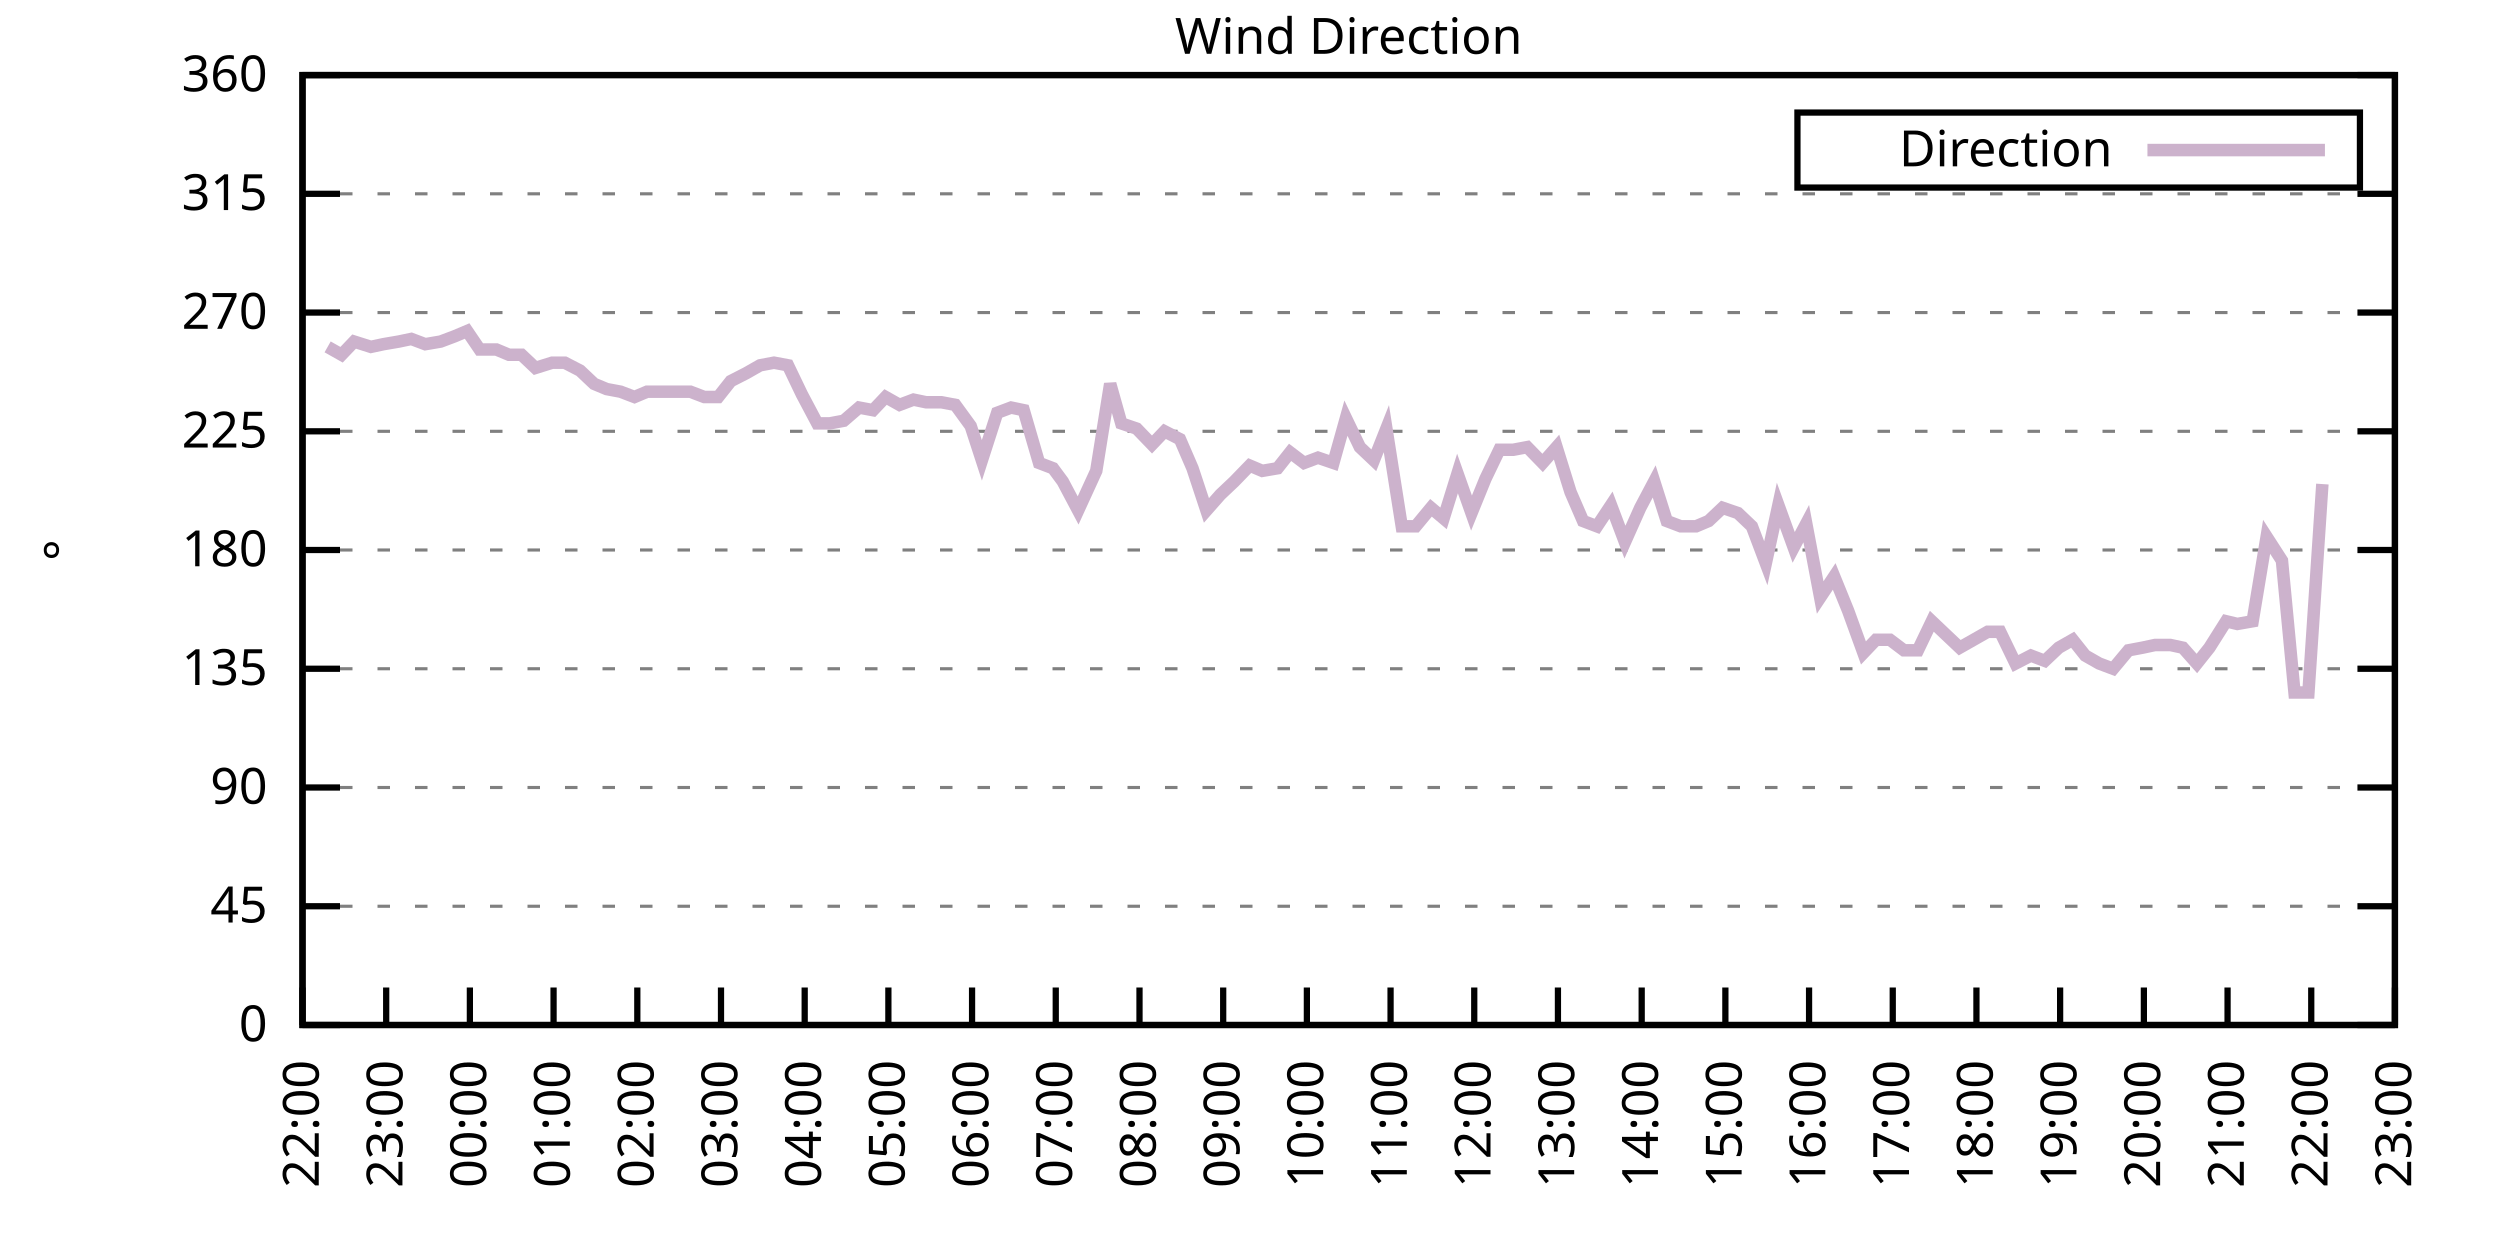
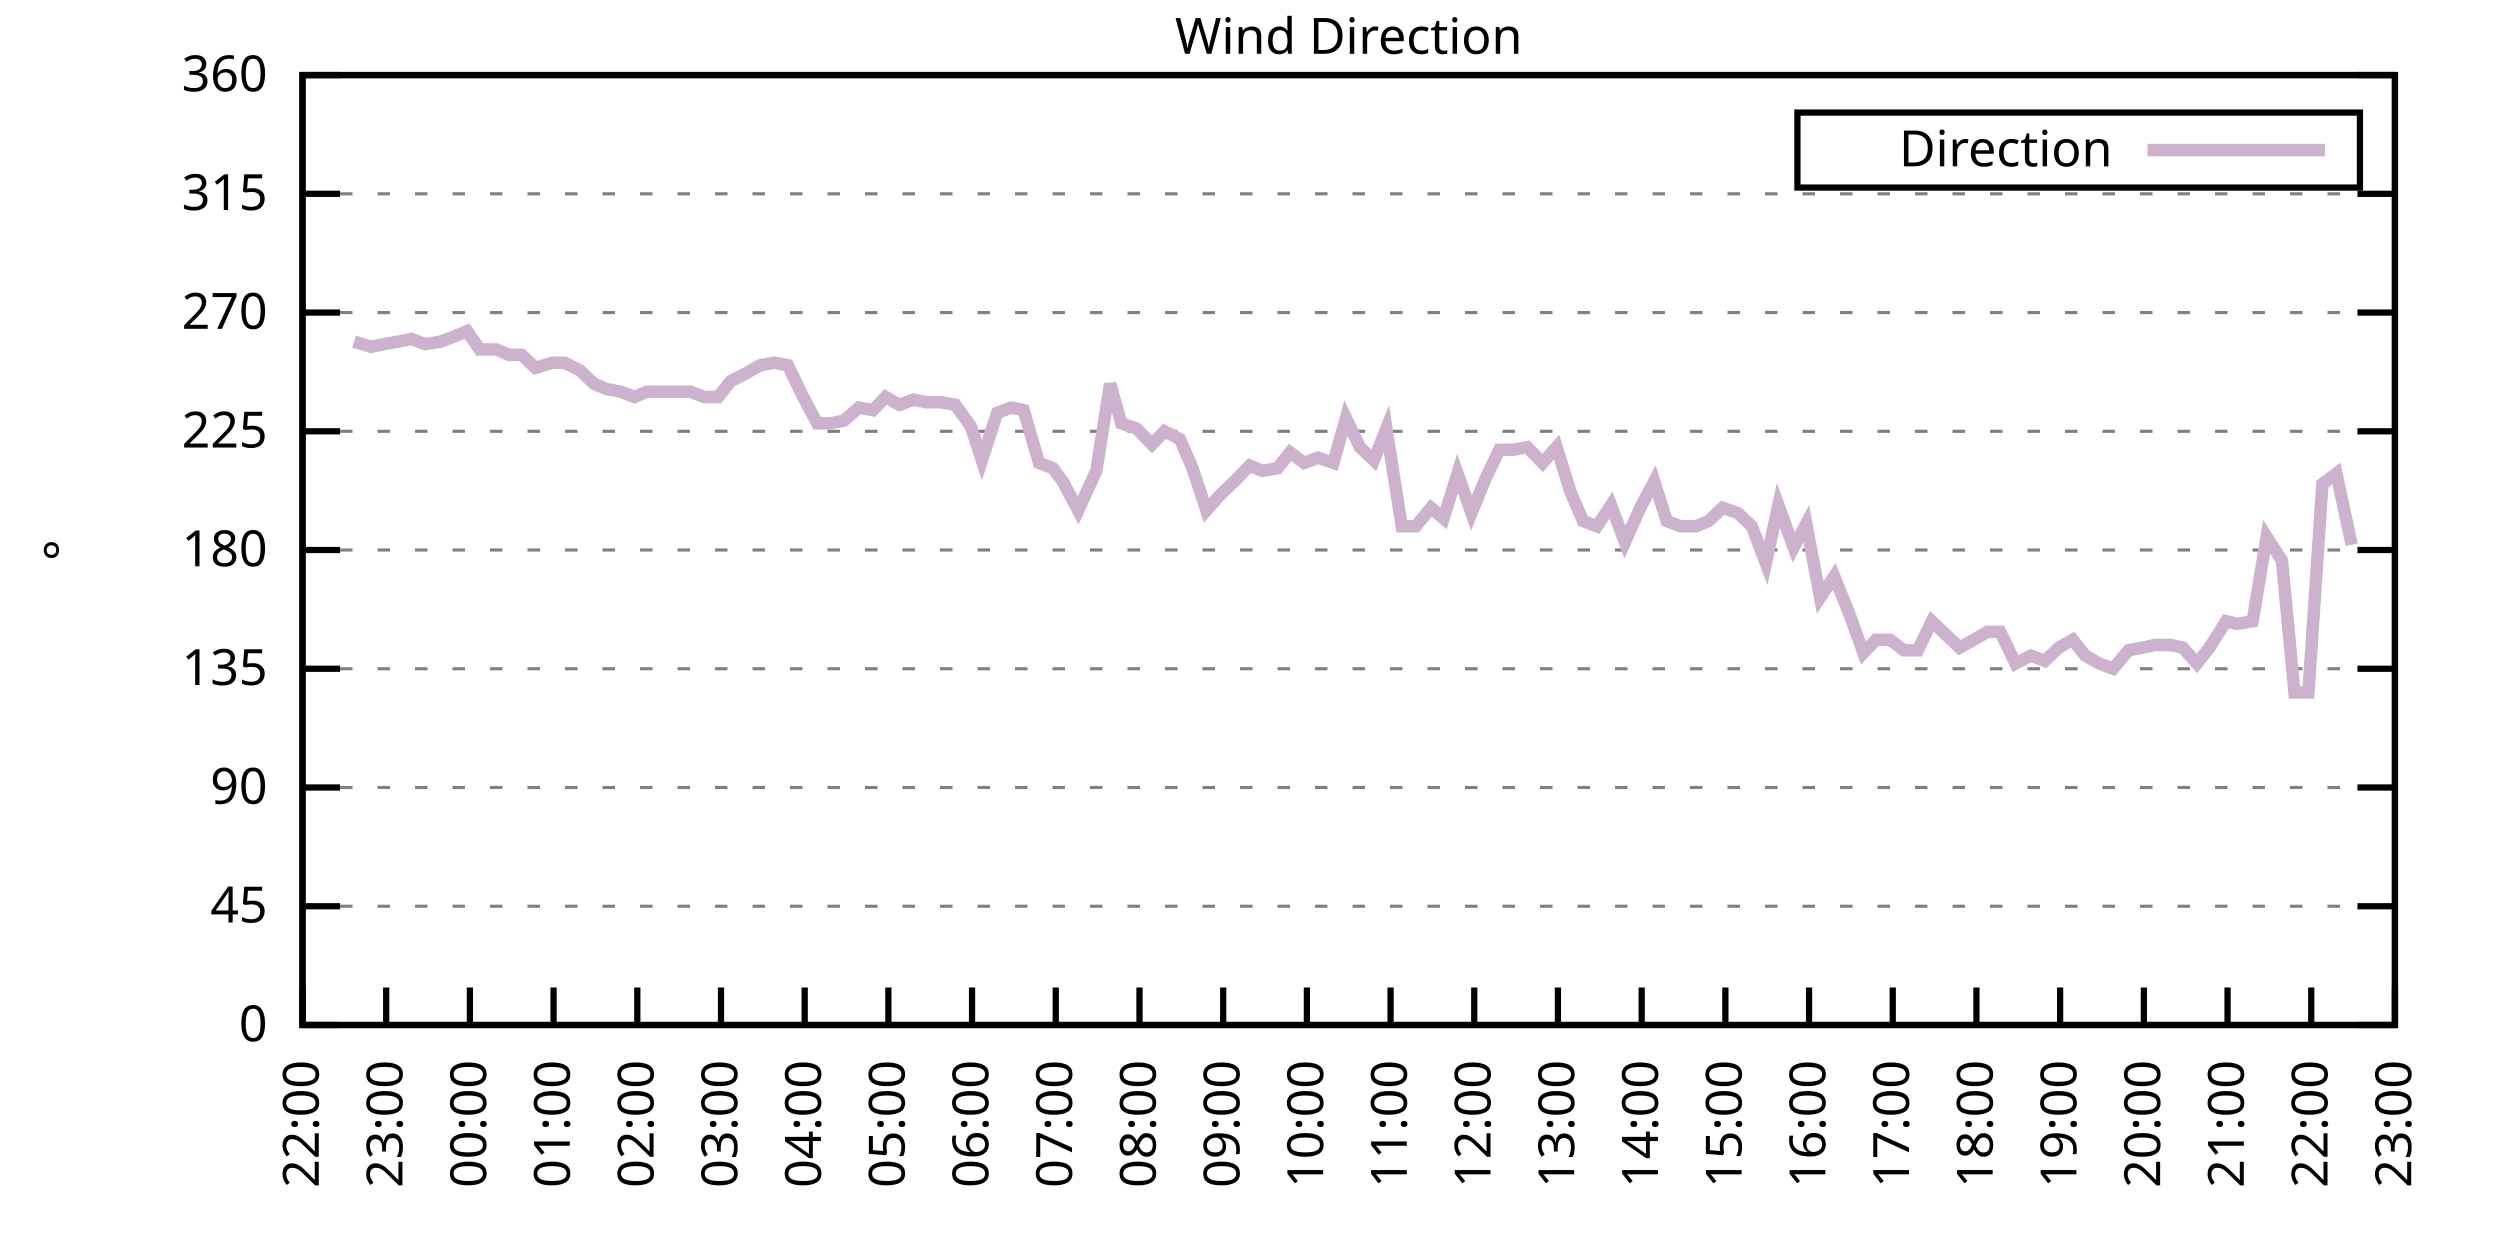
<svg xmlns="http://www.w3.org/2000/svg" xmlns:xlink="http://www.w3.org/1999/xlink" width="400" height="200" viewBox="0 0 400 200">
  <g id="gnuplot_canvas">
    <rect x="0" y="0" width="400" height="200" fill="none" />
    <defs>
      <circle id="gpDot" r="0.5" stroke-width="0.5" stroke="currentColor" />
      <path id="gpPt0" stroke-width="0.333" stroke="currentColor" d="M-1,0 h2 M0,-1 v2" />
      <path id="gpPt1" stroke-width="0.333" stroke="currentColor" d="M-1,-1 L1,1 M1,-1 L-1,1" />
      <path id="gpPt2" stroke-width="0.333" stroke="currentColor" d="M-1,0 L1,0 M0,-1 L0,1 M-1,-1 L1,1 M-1,1 L1,-1" />
      <rect id="gpPt3" stroke-width="0.333" stroke="currentColor" x="-1" y="-1" width="2" height="2" />
      <rect id="gpPt4" stroke-width="0.333" stroke="currentColor" fill="currentColor" x="-1" y="-1" width="2" height="2" />
      <circle id="gpPt5" stroke-width="0.333" stroke="currentColor" cx="0" cy="0" r="1" />
      <use xlink:href="#gpPt5" id="gpPt6" fill="currentColor" stroke="none" />
      <path id="gpPt7" stroke-width="0.333" stroke="currentColor" d="M0,-1.33 L-1.33,0.67 L1.33,0.67 z" />
      <use xlink:href="#gpPt7" id="gpPt8" fill="currentColor" stroke="none" />
      <use xlink:href="#gpPt7" id="gpPt9" stroke="currentColor" transform="rotate(180)" />
      <use xlink:href="#gpPt9" id="gpPt10" fill="currentColor" stroke="none" />
      <use xlink:href="#gpPt3" id="gpPt11" stroke="currentColor" transform="rotate(45)" />
      <use xlink:href="#gpPt11" id="gpPt12" fill="currentColor" stroke="none" />
      <path id="gpPt13" stroke-width="0.333" stroke="currentColor" d="M0,1.330 L1.265,0.411 L0.782,-1.067 L-0.782,-1.076 L-1.265,0.411 z" />
      <use xlink:href="#gpPt13" id="gpPt14" fill="currentColor" stroke="none" />
      <filter id="textbox" filterUnits="objectBoundingBox" x="0" y="0" height="1" width="1">
        <feFlood flood-color="white" flood-opacity="1" result="bgnd" />
        <feComposite in="SourceGraphic" in2="bgnd" operator="atop" />
      </filter>
      <filter id="greybox" filterUnits="objectBoundingBox" x="0" y="0" height="1" width="1">
        <feFlood flood-color="lightgrey" flood-opacity="1" result="grey" />
        <feComposite in="SourceGraphic" in2="grey" operator="atop" />
      </filter>
    </defs>
    <g fill="none" color="white" stroke="currentColor" stroke-width="1.00" stroke-linecap="butt" stroke-linejoin="miter">
</g>
    <g fill="none" color="black" stroke="currentColor" stroke-width="1.00" stroke-linecap="butt" stroke-linejoin="miter">
      <g stroke="none" shape-rendering="crispEdges">
        <polygon fill="rgb(255, 255, 255)" points="48.40,164.00 383.18,164.00 383.18,12.02 48.40,12.02 " />
      </g>
    </g>
    <g fill="none" color="black" stroke="currentColor" stroke-width="1.00" stroke-linecap="butt" stroke-linejoin="miter">
</g>
    <g fill="none" color="black" stroke="black" stroke-width="0.50" stroke-linecap="butt" stroke-linejoin="miter">
</g>
    <g fill="none" color="gray" stroke="currentColor" stroke-width="0.50" stroke-linecap="butt" stroke-linejoin="miter">
      <path stroke="gray" stroke-dasharray="2,4" class="gridline" d="M48.40,164.00 L383.19,164.00  " />
    </g>
    <g fill="none" color="gray" stroke="gray" stroke-width="1.00" stroke-linecap="butt" stroke-linejoin="miter">
</g>
    <g fill="none" color="black" stroke="currentColor" stroke-width="1.00" stroke-linecap="butt" stroke-linejoin="miter">
      <path stroke="black" d="M48.40,164.00 L54.40,164.00 M383.19,164.00 L377.19,164.00  " />
      <g transform="translate(42.80,166.60)" stroke="none" fill="black" font-family="Sans" font-size="8.00" text-anchor="end">
        <text>
          <tspan font-family="Sans"> 0</tspan>
        </text>
      </g>
    </g>
    <g fill="none" color="black" stroke="currentColor" stroke-width="1.00" stroke-linecap="butt" stroke-linejoin="miter">
</g>
    <g fill="none" color="black" stroke="black" stroke-width="0.50" stroke-linecap="butt" stroke-linejoin="miter">
</g>
    <g fill="none" color="gray" stroke="currentColor" stroke-width="0.50" stroke-linecap="butt" stroke-linejoin="miter">
      <path stroke="gray" stroke-dasharray="2,4" class="gridline" d="M48.40,145.00 L383.19,145.00  " />
    </g>
    <g fill="none" color="gray" stroke="gray" stroke-width="1.00" stroke-linecap="butt" stroke-linejoin="miter">
</g>
    <g fill="none" color="black" stroke="currentColor" stroke-width="1.00" stroke-linecap="butt" stroke-linejoin="miter">
      <path stroke="black" d="M48.40,145.00 L54.40,145.00 M383.19,145.00 L377.19,145.00  " />
      <g transform="translate(42.80,147.60)" stroke="none" fill="black" font-family="Sans" font-size="8.00" text-anchor="end">
        <text>
          <tspan font-family="Sans"> 45</tspan>
        </text>
      </g>
    </g>
    <g fill="none" color="black" stroke="currentColor" stroke-width="1.00" stroke-linecap="butt" stroke-linejoin="miter">
</g>
    <g fill="none" color="black" stroke="black" stroke-width="0.50" stroke-linecap="butt" stroke-linejoin="miter">
</g>
    <g fill="none" color="gray" stroke="currentColor" stroke-width="0.50" stroke-linecap="butt" stroke-linejoin="miter">
      <path stroke="gray" stroke-dasharray="2,4" class="gridline" d="M48.40,126.00 L383.19,126.00  " />
    </g>
    <g fill="none" color="gray" stroke="gray" stroke-width="1.00" stroke-linecap="butt" stroke-linejoin="miter">
</g>
    <g fill="none" color="black" stroke="currentColor" stroke-width="1.00" stroke-linecap="butt" stroke-linejoin="miter">
      <path stroke="black" d="M48.40,126.00 L54.40,126.00 M383.19,126.00 L377.19,126.00  " />
      <g transform="translate(42.80,128.60)" stroke="none" fill="black" font-family="Sans" font-size="8.00" text-anchor="end">
        <text>
          <tspan font-family="Sans"> 90</tspan>
        </text>
      </g>
    </g>
    <g fill="none" color="black" stroke="currentColor" stroke-width="1.00" stroke-linecap="butt" stroke-linejoin="miter">
</g>
    <g fill="none" color="black" stroke="black" stroke-width="0.50" stroke-linecap="butt" stroke-linejoin="miter">
</g>
    <g fill="none" color="gray" stroke="currentColor" stroke-width="0.50" stroke-linecap="butt" stroke-linejoin="miter">
      <path stroke="gray" stroke-dasharray="2,4" class="gridline" d="M48.40,107.00 L383.19,107.00  " />
    </g>
    <g fill="none" color="gray" stroke="gray" stroke-width="1.00" stroke-linecap="butt" stroke-linejoin="miter">
</g>
    <g fill="none" color="black" stroke="currentColor" stroke-width="1.00" stroke-linecap="butt" stroke-linejoin="miter">
      <path stroke="black" d="M48.40,107.00 L54.40,107.00 M383.19,107.00 L377.19,107.00  " />
      <g transform="translate(42.80,109.60)" stroke="none" fill="black" font-family="Sans" font-size="8.00" text-anchor="end">
        <text>
          <tspan font-family="Sans"> 135</tspan>
        </text>
      </g>
    </g>
    <g fill="none" color="black" stroke="currentColor" stroke-width="1.00" stroke-linecap="butt" stroke-linejoin="miter">
</g>
    <g fill="none" color="black" stroke="black" stroke-width="0.50" stroke-linecap="butt" stroke-linejoin="miter">
</g>
    <g fill="none" color="gray" stroke="currentColor" stroke-width="0.50" stroke-linecap="butt" stroke-linejoin="miter">
      <path stroke="gray" stroke-dasharray="2,4" class="gridline" d="M48.40,88.00 L383.19,88.00  " />
    </g>
    <g fill="none" color="gray" stroke="gray" stroke-width="1.00" stroke-linecap="butt" stroke-linejoin="miter">
</g>
    <g fill="none" color="black" stroke="currentColor" stroke-width="1.00" stroke-linecap="butt" stroke-linejoin="miter">
      <path stroke="black" d="M48.40,88.00 L54.40,88.00 M383.19,88.00 L377.19,88.00  " />
      <g transform="translate(42.80,90.60)" stroke="none" fill="black" font-family="Sans" font-size="8.00" text-anchor="end">
        <text>
          <tspan font-family="Sans"> 180</tspan>
        </text>
      </g>
    </g>
    <g fill="none" color="black" stroke="currentColor" stroke-width="1.00" stroke-linecap="butt" stroke-linejoin="miter">
</g>
    <g fill="none" color="black" stroke="black" stroke-width="0.50" stroke-linecap="butt" stroke-linejoin="miter">
</g>
    <g fill="none" color="gray" stroke="currentColor" stroke-width="0.50" stroke-linecap="butt" stroke-linejoin="miter">
      <path stroke="gray" stroke-dasharray="2,4" class="gridline" d="M48.40,69.01 L383.19,69.01  " />
    </g>
    <g fill="none" color="gray" stroke="gray" stroke-width="1.00" stroke-linecap="butt" stroke-linejoin="miter">
</g>
    <g fill="none" color="black" stroke="currentColor" stroke-width="1.00" stroke-linecap="butt" stroke-linejoin="miter">
      <path stroke="black" d="M48.40,69.01 L54.40,69.01 M383.19,69.01 L377.19,69.01  " />
      <g transform="translate(42.80,71.61)" stroke="none" fill="black" font-family="Sans" font-size="8.00" text-anchor="end">
        <text>
          <tspan font-family="Sans"> 225</tspan>
        </text>
      </g>
    </g>
    <g fill="none" color="black" stroke="currentColor" stroke-width="1.00" stroke-linecap="butt" stroke-linejoin="miter">
</g>
    <g fill="none" color="black" stroke="black" stroke-width="0.50" stroke-linecap="butt" stroke-linejoin="miter">
</g>
    <g fill="none" color="gray" stroke="currentColor" stroke-width="0.50" stroke-linecap="butt" stroke-linejoin="miter">
      <path stroke="gray" stroke-dasharray="2,4" class="gridline" d="M48.40,50.01 L383.19,50.01  " />
    </g>
    <g fill="none" color="gray" stroke="gray" stroke-width="1.00" stroke-linecap="butt" stroke-linejoin="miter">
</g>
    <g fill="none" color="black" stroke="currentColor" stroke-width="1.00" stroke-linecap="butt" stroke-linejoin="miter">
      <path stroke="black" d="M48.40,50.01 L54.40,50.01 M383.19,50.01 L377.19,50.01  " />
      <g transform="translate(42.80,52.61)" stroke="none" fill="black" font-family="Sans" font-size="8.00" text-anchor="end">
        <text>
          <tspan font-family="Sans"> 270</tspan>
        </text>
      </g>
    </g>
    <g fill="none" color="black" stroke="currentColor" stroke-width="1.00" stroke-linecap="butt" stroke-linejoin="miter">
</g>
    <g fill="none" color="black" stroke="black" stroke-width="0.50" stroke-linecap="butt" stroke-linejoin="miter">
</g>
    <g fill="none" color="gray" stroke="currentColor" stroke-width="0.50" stroke-linecap="butt" stroke-linejoin="miter">
      <path stroke="gray" stroke-dasharray="2,4" class="gridline" d="M48.40,31.01 L383.19,31.01  " />
    </g>
    <g fill="none" color="gray" stroke="gray" stroke-width="1.00" stroke-linecap="butt" stroke-linejoin="miter">
</g>
    <g fill="none" color="black" stroke="currentColor" stroke-width="1.00" stroke-linecap="butt" stroke-linejoin="miter">
      <path stroke="black" d="M48.40,31.01 L54.40,31.01 M383.19,31.01 L377.19,31.01  " />
      <g transform="translate(42.80,33.61)" stroke="none" fill="black" font-family="Sans" font-size="8.00" text-anchor="end">
        <text>
          <tspan font-family="Sans"> 315</tspan>
        </text>
      </g>
    </g>
    <g fill="none" color="black" stroke="currentColor" stroke-width="1.00" stroke-linecap="butt" stroke-linejoin="miter">
</g>
    <g fill="none" color="black" stroke="black" stroke-width="0.50" stroke-linecap="butt" stroke-linejoin="miter">
</g>
    <g fill="none" color="gray" stroke="currentColor" stroke-width="0.50" stroke-linecap="butt" stroke-linejoin="miter">
      <path stroke="gray" stroke-dasharray="2,4" class="gridline" d="M48.40,12.01 L383.19,12.01  " />
    </g>
    <g fill="none" color="gray" stroke="gray" stroke-width="1.00" stroke-linecap="butt" stroke-linejoin="miter">
</g>
    <g fill="none" color="black" stroke="currentColor" stroke-width="1.00" stroke-linecap="butt" stroke-linejoin="miter">
      <path stroke="black" d="M48.40,12.01 L54.40,12.01 M383.19,12.01 L377.19,12.01  " />
      <g transform="translate(42.80,14.61)" stroke="none" fill="black" font-family="Sans" font-size="8.00" text-anchor="end">
        <text>
          <tspan font-family="Sans"> 360</tspan>
        </text>
      </g>
    </g>
    <g fill="none" color="black" stroke="currentColor" stroke-width="1.00" stroke-linecap="butt" stroke-linejoin="miter">
      <path stroke="black" d="M48.40,164.00 L48.40,158.00  " />
      <g transform="translate(51.00,169.60) rotate(270.00)" stroke="none" fill="black" font-family="Sans" font-size="8.00" text-anchor="end">
        <text>
          <tspan font-family="Sans">22:00</tspan>
        </text>
      </g>
    </g>
    <g fill="none" color="black" stroke="currentColor" stroke-width="1.00" stroke-linecap="butt" stroke-linejoin="miter">
      <path stroke="black" d="M61.79,164.00 L61.79,158.00  " />
      <g transform="translate(64.39,169.60) rotate(270.00)" stroke="none" fill="black" font-family="Sans" font-size="8.00" text-anchor="end">
        <text>
          <tspan font-family="Sans">23:00</tspan>
        </text>
      </g>
    </g>
    <g fill="none" color="black" stroke="currentColor" stroke-width="1.00" stroke-linecap="butt" stroke-linejoin="miter">
      <path stroke="black" d="M75.18,164.00 L75.18,158.00  " />
      <g transform="translate(77.78,169.60) rotate(270.00)" stroke="none" fill="black" font-family="Sans" font-size="8.00" text-anchor="end">
        <text>
          <tspan font-family="Sans">00:00</tspan>
        </text>
      </g>
    </g>
    <g fill="none" color="black" stroke="currentColor" stroke-width="1.00" stroke-linecap="butt" stroke-linejoin="miter">
      <path stroke="black" d="M88.57,164.00 L88.57,158.00  " />
      <g transform="translate(91.17,169.60) rotate(270.00)" stroke="none" fill="black" font-family="Sans" font-size="8.00" text-anchor="end">
        <text>
          <tspan font-family="Sans">01:00</tspan>
        </text>
      </g>
    </g>
    <g fill="none" color="black" stroke="currentColor" stroke-width="1.00" stroke-linecap="butt" stroke-linejoin="miter">
      <path stroke="black" d="M101.97,164.00 L101.97,158.00  " />
      <g transform="translate(104.57,169.60) rotate(270.00)" stroke="none" fill="black" font-family="Sans" font-size="8.00" text-anchor="end">
        <text>
          <tspan font-family="Sans">02:00</tspan>
        </text>
      </g>
    </g>
    <g fill="none" color="black" stroke="currentColor" stroke-width="1.00" stroke-linecap="butt" stroke-linejoin="miter">
      <path stroke="black" d="M115.36,164.00 L115.36,158.00  " />
      <g transform="translate(117.96,169.60) rotate(270.00)" stroke="none" fill="black" font-family="Sans" font-size="8.00" text-anchor="end">
        <text>
          <tspan font-family="Sans">03:00</tspan>
        </text>
      </g>
    </g>
    <g fill="none" color="black" stroke="currentColor" stroke-width="1.00" stroke-linecap="butt" stroke-linejoin="miter">
      <path stroke="black" d="M128.75,164.00 L128.75,158.00  " />
      <g transform="translate(131.35,169.60) rotate(270.00)" stroke="none" fill="black" font-family="Sans" font-size="8.00" text-anchor="end">
        <text>
          <tspan font-family="Sans">04:00</tspan>
        </text>
      </g>
    </g>
    <g fill="none" color="black" stroke="currentColor" stroke-width="1.00" stroke-linecap="butt" stroke-linejoin="miter">
      <path stroke="black" d="M142.14,164.00 L142.14,158.00  " />
      <g transform="translate(144.74,169.60) rotate(270.00)" stroke="none" fill="black" font-family="Sans" font-size="8.00" text-anchor="end">
        <text>
          <tspan font-family="Sans">05:00</tspan>
        </text>
      </g>
    </g>
    <g fill="none" color="black" stroke="currentColor" stroke-width="1.00" stroke-linecap="butt" stroke-linejoin="miter">
      <path stroke="black" d="M155.53,164.00 L155.53,158.00  " />
      <g transform="translate(158.13,169.60) rotate(270.00)" stroke="none" fill="black" font-family="Sans" font-size="8.00" text-anchor="end">
        <text>
          <tspan font-family="Sans">06:00</tspan>
        </text>
      </g>
    </g>
    <g fill="none" color="black" stroke="currentColor" stroke-width="1.00" stroke-linecap="butt" stroke-linejoin="miter">
      <path stroke="black" d="M168.92,164.00 L168.92,158.00  " />
      <g transform="translate(171.52,169.60) rotate(270.00)" stroke="none" fill="black" font-family="Sans" font-size="8.00" text-anchor="end">
        <text>
          <tspan font-family="Sans">07:00</tspan>
        </text>
      </g>
    </g>
    <g fill="none" color="black" stroke="currentColor" stroke-width="1.00" stroke-linecap="butt" stroke-linejoin="miter">
      <path stroke="black" d="M182.32,164.00 L182.32,158.00  " />
      <g transform="translate(184.92,169.60) rotate(270.00)" stroke="none" fill="black" font-family="Sans" font-size="8.00" text-anchor="end">
        <text>
          <tspan font-family="Sans">08:00</tspan>
        </text>
      </g>
    </g>
    <g fill="none" color="black" stroke="currentColor" stroke-width="1.00" stroke-linecap="butt" stroke-linejoin="miter">
      <path stroke="black" d="M195.71,164.00 L195.71,158.00  " />
      <g transform="translate(198.31,169.60) rotate(270.00)" stroke="none" fill="black" font-family="Sans" font-size="8.00" text-anchor="end">
        <text>
          <tspan font-family="Sans">09:00</tspan>
        </text>
      </g>
    </g>
    <g fill="none" color="black" stroke="currentColor" stroke-width="1.00" stroke-linecap="butt" stroke-linejoin="miter">
      <path stroke="black" d="M209.10,164.00 L209.10,158.00  " />
      <g transform="translate(211.70,169.60) rotate(270.00)" stroke="none" fill="black" font-family="Sans" font-size="8.00" text-anchor="end">
        <text>
          <tspan font-family="Sans">10:00</tspan>
        </text>
      </g>
    </g>
    <g fill="none" color="black" stroke="currentColor" stroke-width="1.00" stroke-linecap="butt" stroke-linejoin="miter">
      <path stroke="black" d="M222.49,164.00 L222.49,158.00  " />
      <g transform="translate(225.09,169.60) rotate(270.00)" stroke="none" fill="black" font-family="Sans" font-size="8.00" text-anchor="end">
        <text>
          <tspan font-family="Sans">11:00</tspan>
        </text>
      </g>
    </g>
    <g fill="none" color="black" stroke="currentColor" stroke-width="1.00" stroke-linecap="butt" stroke-linejoin="miter">
      <path stroke="black" d="M235.88,164.00 L235.88,158.00  " />
      <g transform="translate(238.48,169.60) rotate(270.00)" stroke="none" fill="black" font-family="Sans" font-size="8.00" text-anchor="end">
        <text>
          <tspan font-family="Sans">12:00</tspan>
        </text>
      </g>
    </g>
    <g fill="none" color="black" stroke="currentColor" stroke-width="1.00" stroke-linecap="butt" stroke-linejoin="miter">
      <path stroke="black" d="M249.27,164.00 L249.27,158.00  " />
      <g transform="translate(251.87,169.60) rotate(270.00)" stroke="none" fill="black" font-family="Sans" font-size="8.00" text-anchor="end">
        <text>
          <tspan font-family="Sans">13:00</tspan>
        </text>
      </g>
    </g>
    <g fill="none" color="black" stroke="currentColor" stroke-width="1.00" stroke-linecap="butt" stroke-linejoin="miter">
      <path stroke="black" d="M262.67,164.00 L262.67,158.00  " />
      <g transform="translate(265.27,169.60) rotate(270.00)" stroke="none" fill="black" font-family="Sans" font-size="8.00" text-anchor="end">
        <text>
          <tspan font-family="Sans">14:00</tspan>
        </text>
      </g>
    </g>
    <g fill="none" color="black" stroke="currentColor" stroke-width="1.00" stroke-linecap="butt" stroke-linejoin="miter">
      <path stroke="black" d="M276.06,164.00 L276.06,158.00  " />
      <g transform="translate(278.66,169.60) rotate(270.00)" stroke="none" fill="black" font-family="Sans" font-size="8.00" text-anchor="end">
        <text>
          <tspan font-family="Sans">15:00</tspan>
        </text>
      </g>
    </g>
    <g fill="none" color="black" stroke="currentColor" stroke-width="1.00" stroke-linecap="butt" stroke-linejoin="miter">
      <path stroke="black" d="M289.45,164.00 L289.45,158.00  " />
      <g transform="translate(292.05,169.60) rotate(270.00)" stroke="none" fill="black" font-family="Sans" font-size="8.00" text-anchor="end">
        <text>
          <tspan font-family="Sans">16:00</tspan>
        </text>
      </g>
    </g>
    <g fill="none" color="black" stroke="currentColor" stroke-width="1.00" stroke-linecap="butt" stroke-linejoin="miter">
      <path stroke="black" d="M302.84,164.00 L302.84,158.00  " />
      <g transform="translate(305.44,169.60) rotate(270.00)" stroke="none" fill="black" font-family="Sans" font-size="8.00" text-anchor="end">
        <text>
          <tspan font-family="Sans">17:00</tspan>
        </text>
      </g>
    </g>
    <g fill="none" color="black" stroke="currentColor" stroke-width="1.00" stroke-linecap="butt" stroke-linejoin="miter">
      <path stroke="black" d="M316.23,164.00 L316.23,158.00  " />
      <g transform="translate(318.83,169.60) rotate(270.00)" stroke="none" fill="black" font-family="Sans" font-size="8.00" text-anchor="end">
        <text>
          <tspan font-family="Sans">18:00</tspan>
        </text>
      </g>
    </g>
    <g fill="none" color="black" stroke="currentColor" stroke-width="1.00" stroke-linecap="butt" stroke-linejoin="miter">
      <path stroke="black" d="M329.62,164.00 L329.62,158.00  " />
      <g transform="translate(332.22,169.60) rotate(270.00)" stroke="none" fill="black" font-family="Sans" font-size="8.00" text-anchor="end">
        <text>
          <tspan font-family="Sans">19:00</tspan>
        </text>
      </g>
    </g>
    <g fill="none" color="black" stroke="currentColor" stroke-width="1.00" stroke-linecap="butt" stroke-linejoin="miter">
      <path stroke="black" d="M343.02,164.00 L343.02,158.00  " />
      <g transform="translate(345.62,169.60) rotate(270.00)" stroke="none" fill="black" font-family="Sans" font-size="8.00" text-anchor="end">
        <text>
          <tspan font-family="Sans">20:00</tspan>
        </text>
      </g>
    </g>
    <g fill="none" color="black" stroke="currentColor" stroke-width="1.00" stroke-linecap="butt" stroke-linejoin="miter">
      <path stroke="black" d="M356.41,164.00 L356.41,158.00  " />
      <g transform="translate(359.01,169.60) rotate(270.00)" stroke="none" fill="black" font-family="Sans" font-size="8.00" text-anchor="end">
        <text>
          <tspan font-family="Sans">21:00</tspan>
        </text>
      </g>
    </g>
    <g fill="none" color="black" stroke="currentColor" stroke-width="1.00" stroke-linecap="butt" stroke-linejoin="miter">
      <path stroke="black" d="M369.80,164.00 L369.80,158.00  " />
      <g transform="translate(372.40,169.60) rotate(270.00)" stroke="none" fill="black" font-family="Sans" font-size="8.00" text-anchor="end">
        <text>
          <tspan font-family="Sans">22:00</tspan>
        </text>
      </g>
    </g>
    <g fill="none" color="black" stroke="currentColor" stroke-width="1.00" stroke-linecap="butt" stroke-linejoin="miter">
      <path stroke="black" d="M383.19,164.00 L383.19,158.00  " />
      <g transform="translate(385.79,169.60) rotate(270.00)" stroke="none" fill="black" font-family="Sans" font-size="8.00" text-anchor="end">
        <text>
          <tspan font-family="Sans">23:00</tspan>
        </text>
      </g>
    </g>
    <g fill="none" color="black" stroke="currentColor" stroke-width="1.00" stroke-linecap="butt" stroke-linejoin="miter">
</g>
    <g fill="none" color="black" stroke="currentColor" stroke-width="1.00" stroke-linecap="butt" stroke-linejoin="miter">
      <path stroke="black" d="M48.40,12.01 L48.40,164.00 L383.19,164.00 L383.19,12.01 L48.40,12.01 Z  " />
    </g>
    <g fill="none" color="black" stroke="currentColor" stroke-width="1.00" stroke-linecap="butt" stroke-linejoin="miter">
</g>
    <g fill="none" color="black" stroke="currentColor" stroke-width="1.00" stroke-linecap="butt" stroke-linejoin="miter">
      <path stroke="black" d="M287.59,30.01 L287.59,18.01 L377.59,18.01 L377.59,30.01 L287.59,30.01 Z  " />
    </g>
    <g id="Wind_direction_plot_1">
      <g fill="none" color="white" stroke="black" stroke-width="2.00" stroke-linecap="butt" stroke-linejoin="miter">
</g>
      <g fill="none" color="black" stroke="currentColor" stroke-width="2.00" stroke-linecap="butt" stroke-linejoin="miter">
        <g transform="translate(337.99,26.61)" stroke="none" fill="black" font-family="Sans" font-size="8.00" text-anchor="end">
          <text>
            <tspan font-family="Sans">Direction</tspan>
          </text>
        </g>
      </g>
      <g fill="none" color="black" stroke="currentColor" stroke-width="2.00" stroke-linecap="butt" stroke-linejoin="miter">
-         <path stroke="rgb(204, 178, 204)" d="M343.59,24.01 L371.99,24.01 M52.42,55.50 L54.65,56.76 L56.66,54.65 L59.34,55.50 L61.35,55.07 L63.80,54.65   L65.81,54.23 L68.04,55.07 L70.50,54.65 L72.73,53.81 L74.74,52.96 L76.75,55.92 L79.42,55.92 L81.43,56.76   L83.44,56.76 L85.67,58.87 L88.35,58.03 L90.36,58.03 L92.82,59.30 L95.05,61.41 L97.06,62.25 L99.29,62.67   L101.52,63.52 L103.53,62.67 L107.99,62.67 L110.45,62.67 L112.68,63.52 L114.91,63.52 L116.92,60.98 L119.38,59.72   L121.61,58.45 L123.84,58.03 L126.07,58.45 L128.30,63.10 L130.76,67.74 L132.77,67.74 L135.00,67.32 L137.45,65.21   L139.69,65.63 L141.69,63.52 L143.93,64.78 L146.16,63.94 L148.17,64.36 L150.62,64.36 L152.85,64.78 L155.31,68.16   L157.10,73.65 L159.55,66.05 L161.78,65.21 L163.79,65.63 L166.25,74.07 L168.48,74.92 L170.04,77.03 L172.50,81.67   L175.40,75.34 L177.63,61.41 L179.41,67.74 L181.87,68.58 L184.32,71.12 L186.33,69.01 L188.79,70.27 L190.80,74.92   L193.03,81.67 L195.26,79.14 L197.49,77.03 L199.95,74.49 L201.96,75.34 L204.41,74.92 L206.42,72.38 L208.65,74.07   L210.88,73.23 L213.34,74.07 L215.35,66.90 L217.58,71.54 L219.81,73.65 L221.82,68.58 L224.28,84.21 L226.51,84.21   L228.96,81.25 L230.97,82.94 L233.20,75.76 L235.44,82.09 L237.67,76.61 L239.90,71.96 L242.13,71.96 L244.36,71.54   L246.82,74.07 L249.05,71.54 L251.28,78.72 L253.29,83.36 L255.52,84.21 L257.76,80.83 L259.99,86.74 L262.44,81.25   L264.67,77.03 L266.68,83.36 L268.92,84.21 L271.37,84.21 L273.38,83.36 L275.61,81.25 L278.07,82.09 L280.30,84.21   L282.53,90.12 L284.54,80.83 L286.99,87.58 L289.00,83.78 L291.23,95.60 L293.47,92.23 L295.70,97.72 L298.15,104.47   L300.16,102.36 L302.39,102.36 L304.63,104.05 L306.86,104.05 L309.09,99.40 L311.32,101.52 L313.55,103.63 L315.79,102.36   L318.02,101.09 L320.03,101.09 L322.48,106.16 L324.94,104.89 L327.17,105.74 L329.40,103.63 L331.63,102.36 L333.64,104.89   L335.87,106.16 L338.10,107.00 L340.56,104.05 L342.79,103.63 L344.80,103.20 L347.26,103.20 L349.26,103.63 L351.50,106.16   L353.51,103.63 L356.18,99.40 L357.97,99.83 L360.42,99.40 L362.66,85.89 L365.11,89.69 L367.12,110.80 L369.35,110.80   L371.58,77.45  " />
+         <path stroke="rgb(204, 178, 204)" d="M343.59,24.01 L371.99,24.01 M56.66,54.65 L59.34,55.50 L61.35,55.07 L63.80,54.65 L65.81,54.23 L68.04,55.07   L70.50,54.65 L72.73,53.81 L74.74,52.96 L76.75,55.92 L79.42,55.92 L81.43,56.76 L83.44,56.76 L85.67,58.87   L88.35,58.03 L90.36,58.03 L92.82,59.30 L95.05,61.41 L97.06,62.25 L99.29,62.67 L101.52,63.52 L103.53,62.67   L107.99,62.67 L110.45,62.67 L112.68,63.52 L114.91,63.52 L116.92,60.98 L119.38,59.72 L121.61,58.45 L123.84,58.03   L126.07,58.45 L128.30,63.10 L130.76,67.74 L132.77,67.74 L135.00,67.32 L137.45,65.21 L139.69,65.63 L141.69,63.52   L143.93,64.78 L146.16,63.94 L148.17,64.36 L150.62,64.36 L152.85,64.78 L155.31,68.16 L157.10,73.65 L159.55,66.05   L161.78,65.21 L163.79,65.63 L166.25,74.07 L168.48,74.92 L170.04,77.03 L172.50,81.67 L175.40,75.34 L177.63,61.41   L179.41,67.74 L181.87,68.58 L184.32,71.12 L186.33,69.01 L188.79,70.27 L190.80,74.92 L193.03,81.67 L195.26,79.14   L197.49,77.03 L199.95,74.49 L201.96,75.34 L204.41,74.92 L206.42,72.38 L208.65,74.07 L210.88,73.23 L213.34,74.07   L215.35,66.90 L217.58,71.54 L219.81,73.65 L221.82,68.58 L224.28,84.21 L226.51,84.21 L228.96,81.25 L230.97,82.94   L233.20,75.76 L235.44,82.09 L237.67,76.61 L239.90,71.96 L242.13,71.96 L244.36,71.54 L246.82,74.07 L249.05,71.54   L251.28,78.72 L253.29,83.36 L255.52,84.21 L257.76,80.83 L259.99,86.74 L262.44,81.25 L264.67,77.03 L266.68,83.36   L268.92,84.21 L271.37,84.21 L273.38,83.36 L275.61,81.25 L278.07,82.09 L280.30,84.21 L282.53,90.12 L284.54,80.83   L286.99,87.58 L289.00,83.78 L291.23,95.60 L293.47,92.23 L295.70,97.72 L298.15,104.47 L300.16,102.36 L302.39,102.36   L304.63,104.05 L306.86,104.05 L309.09,99.40 L311.32,101.52 L313.55,103.63 L315.79,102.36 L318.02,101.09 L320.03,101.09   L322.48,106.16 L324.94,104.89 L327.17,105.74 L329.40,103.63 L331.63,102.36 L333.64,104.89 L335.87,106.16 L338.10,107.00   L340.56,104.05 L342.79,103.63 L344.80,103.20 L347.26,103.20 L349.26,103.63 L351.50,106.16 L353.51,103.63 L356.18,99.40   L357.97,99.83 L360.42,99.40 L362.66,85.89 L365.11,89.69 L367.12,110.80 L369.35,110.80 L371.58,77.45 L373.82,75.76   L376.27,87.16  " />
      </g>
    </g>
    <g fill="none" color="black" stroke="currentColor" stroke-width="2.00" stroke-linecap="butt" stroke-linejoin="miter">
</g>
    <g fill="none" color="black" stroke="black" stroke-width="1.00" stroke-linecap="butt" stroke-linejoin="miter">
</g>
    <g fill="none" color="black" stroke="currentColor" stroke-width="1.00" stroke-linecap="butt" stroke-linejoin="miter">
      <path stroke="black" d="M48.40,12.01 L48.40,164.00 L383.19,164.00 L383.19,12.01 L48.40,12.01 Z  " />
      <g transform="translate(12.80,88.01) rotate(270.00)" stroke="none" fill="black" font-family="Sans" font-size="8.00" text-anchor="middle">
        <text>
          <tspan font-family="Sans">°</tspan>
        </text>
      </g>
    </g>
    <g fill="none" color="black" stroke="currentColor" stroke-width="1.00" stroke-linecap="butt" stroke-linejoin="miter">
</g>
    <g fill="none" color="black" stroke="currentColor" stroke-width="1.00" stroke-linecap="butt" stroke-linejoin="miter">
      <g transform="translate(215.79,8.61)" stroke="none" fill="black" font-family="Sans" font-size="8.00" text-anchor="middle">
        <text>
          <tspan font-family="Sans">Wind Direction</tspan>
        </text>
      </g>
    </g>
    <g fill="none" color="black" stroke="currentColor" stroke-width="1.00" stroke-linecap="butt" stroke-linejoin="miter">
</g>
  </g>
</svg>
